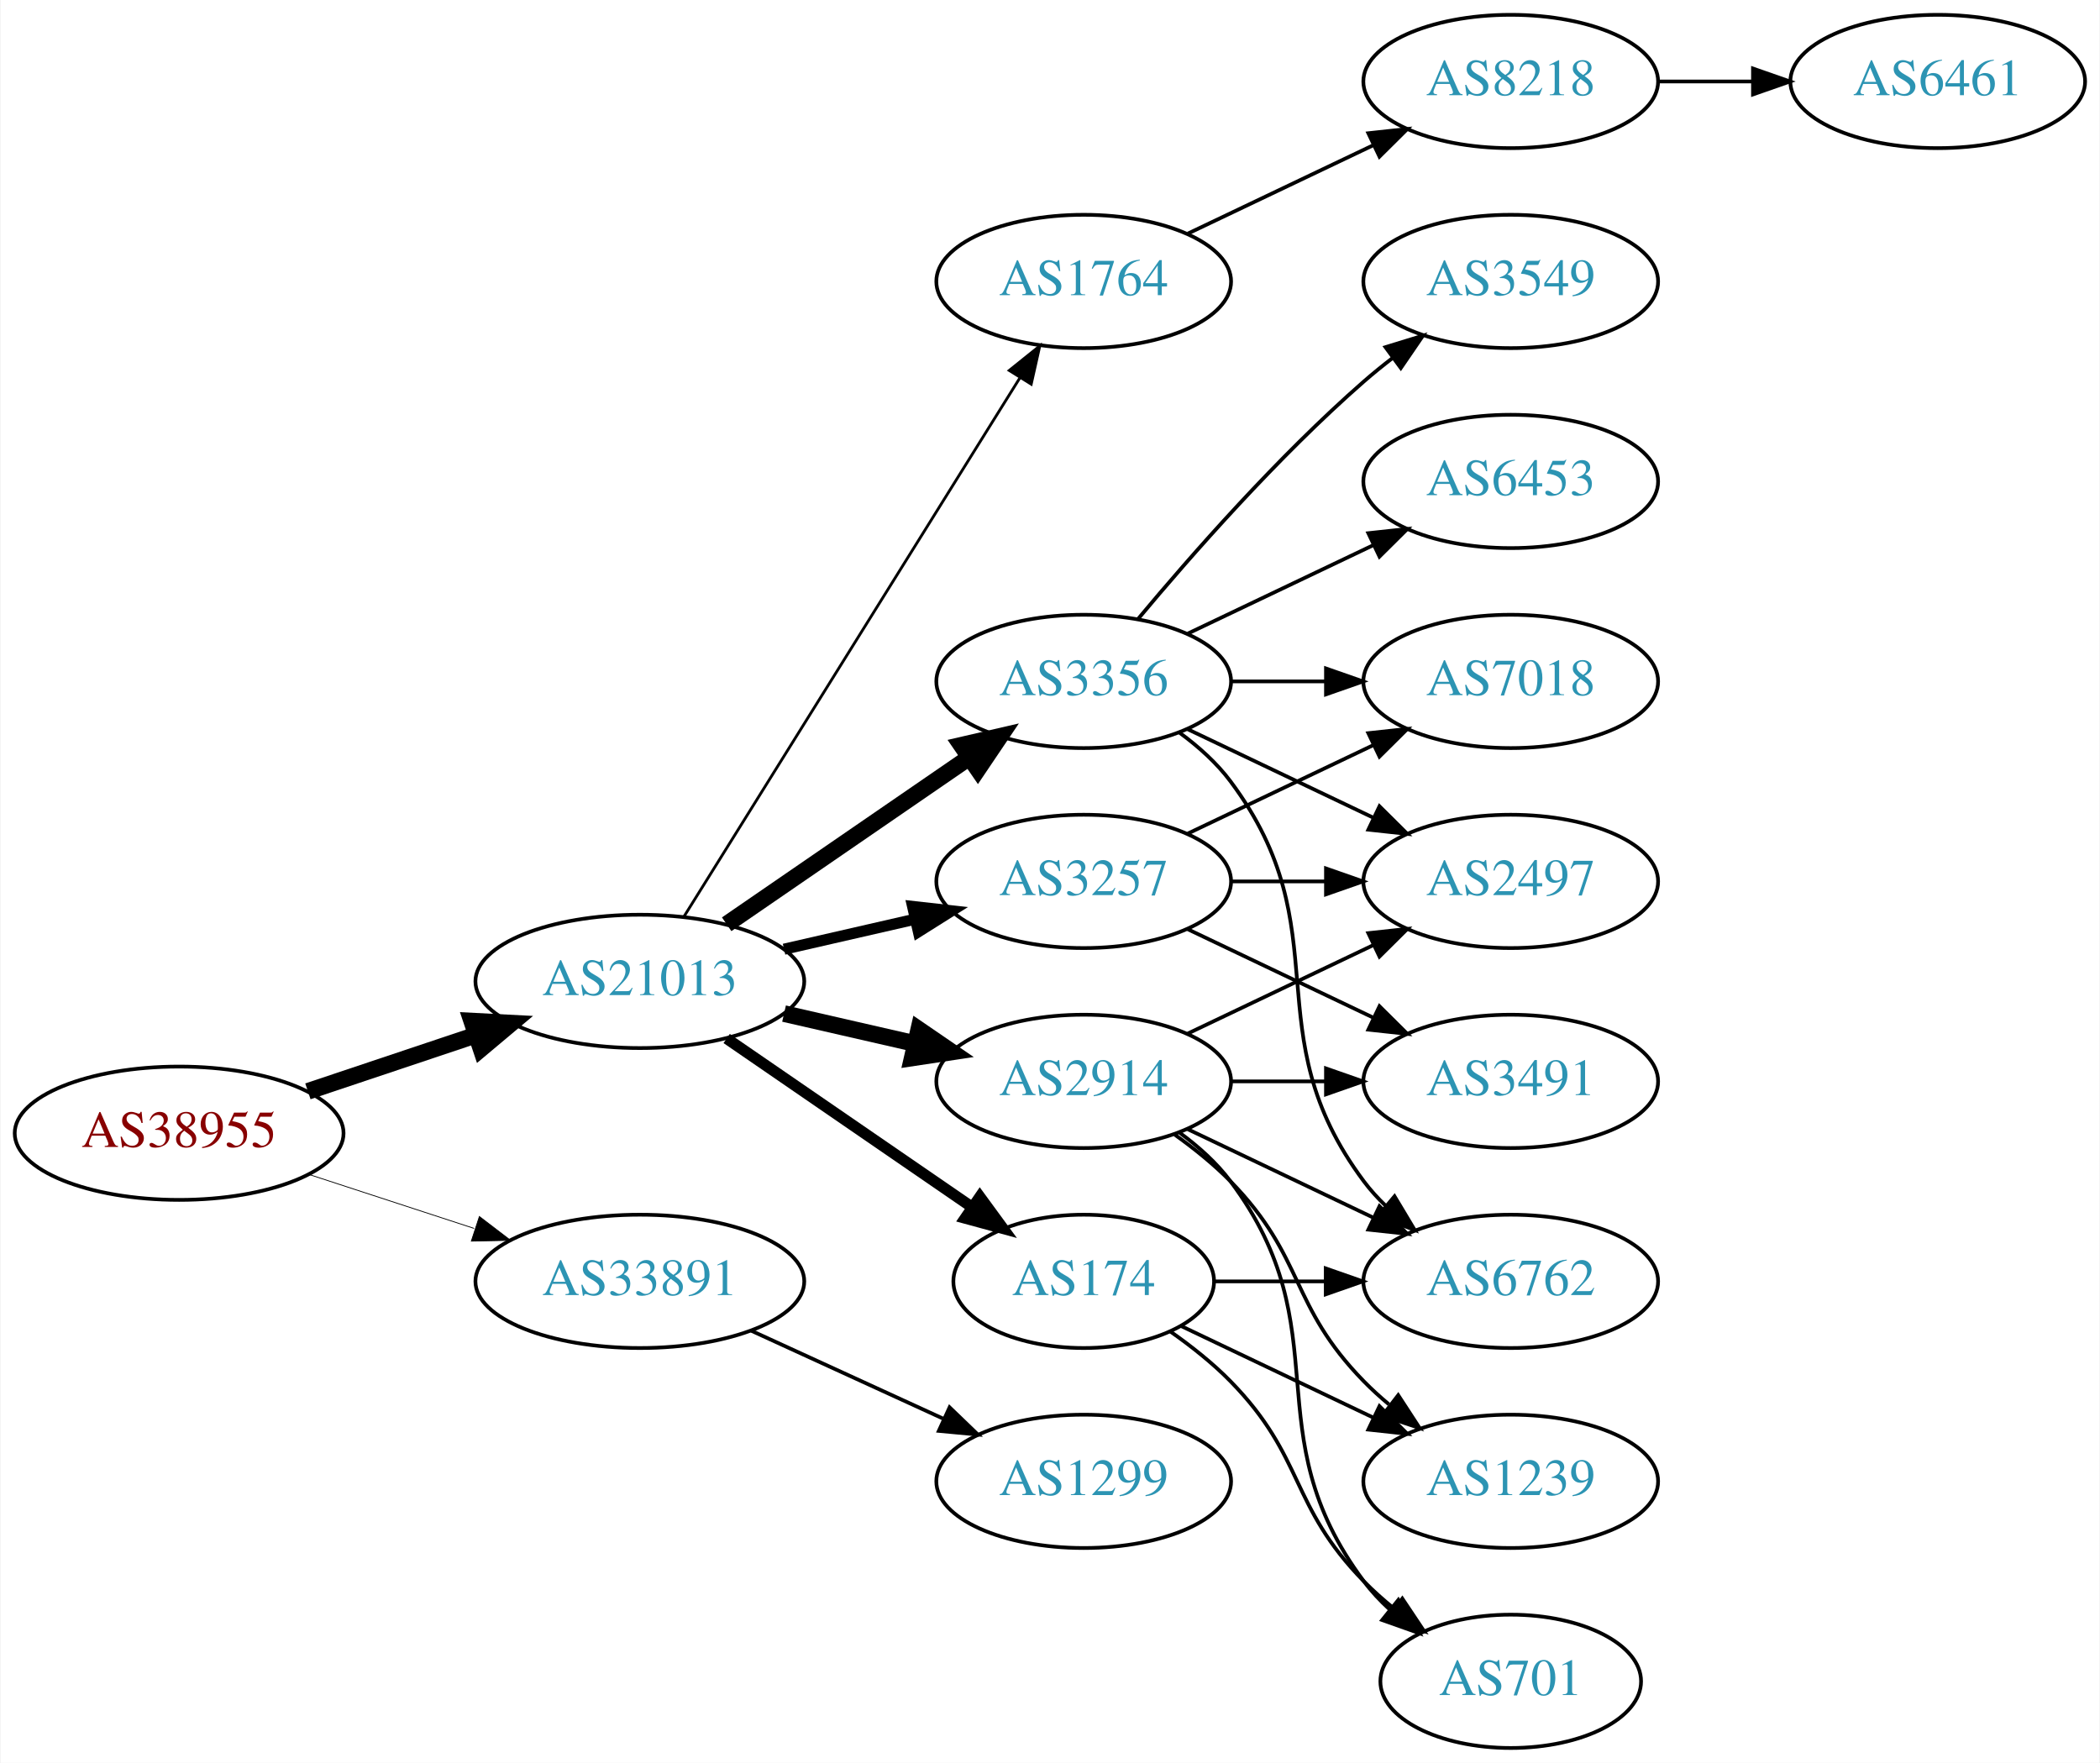
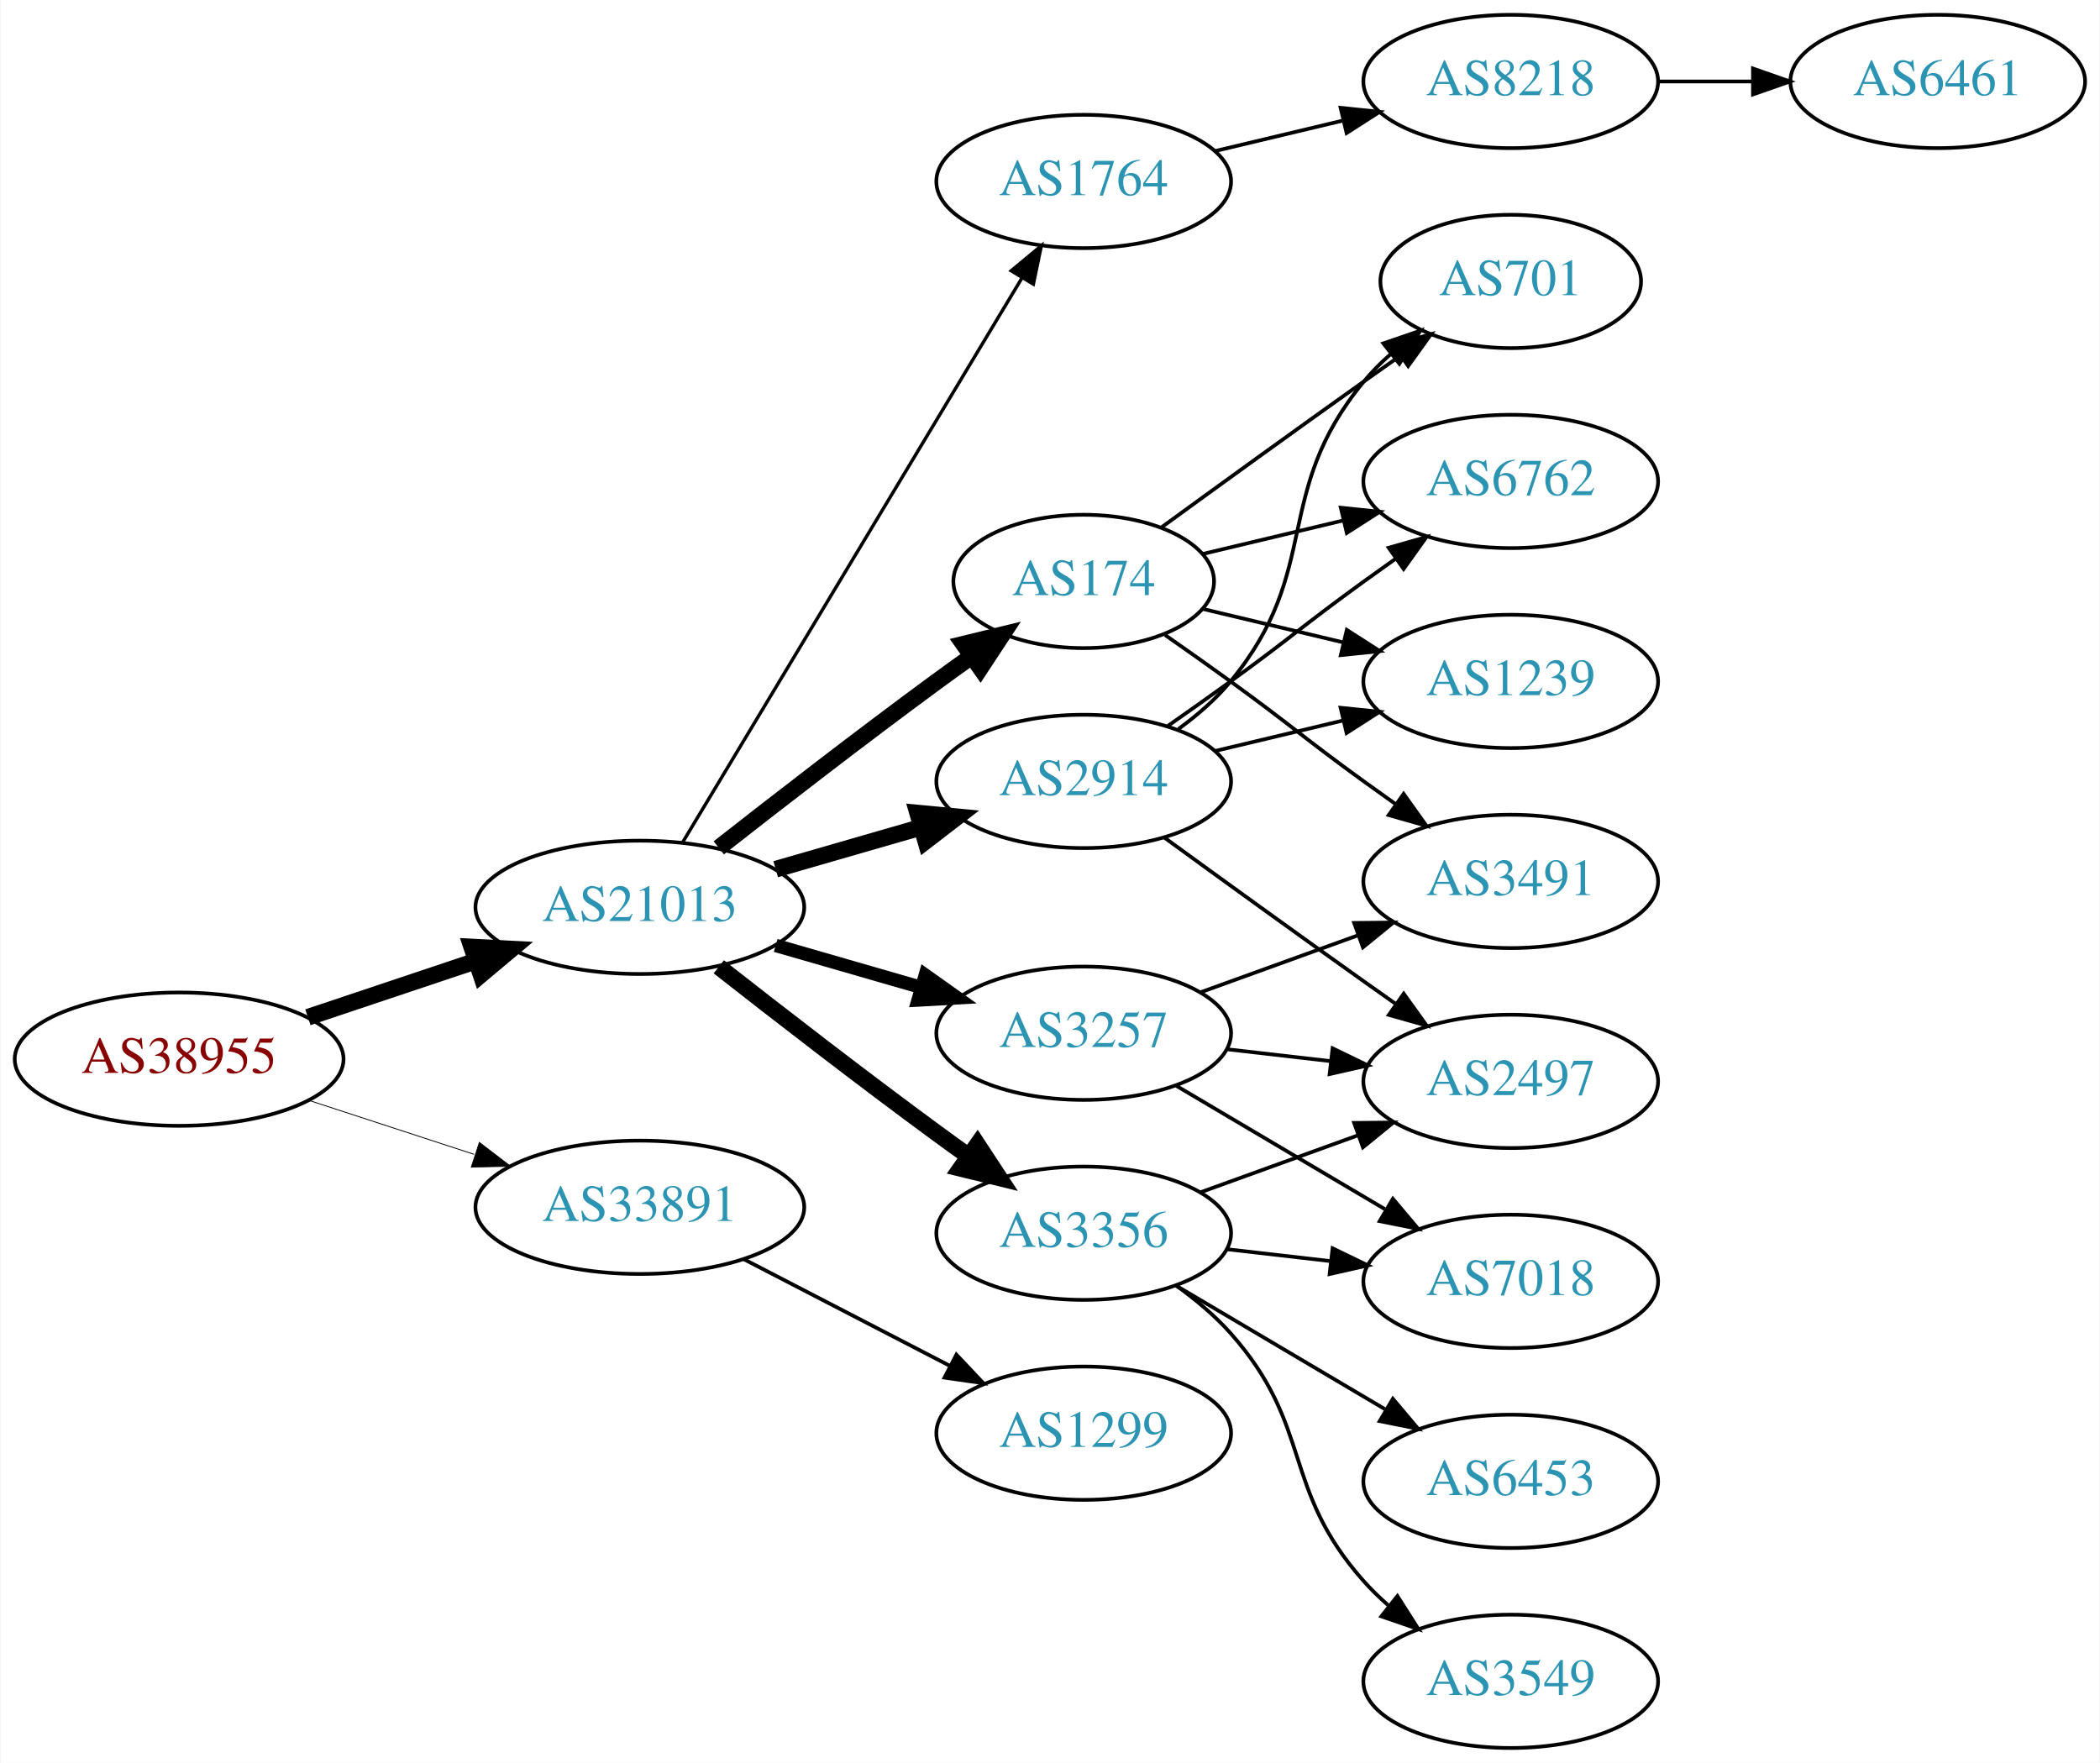
<svg xmlns="http://www.w3.org/2000/svg" xmlns:xlink="http://www.w3.org/1999/xlink" width="567pt" height="476pt" viewBox="0.00 0.00 566.66 476.00">
  <g id="graph0" class="graph" transform="scale(1 1) rotate(0) translate(4 472)">
    <polygon fill="white" stroke="none" points="-4,4 -4,-472 562.663,-472 562.663,4 -4,4" />
    <g id="node1" class="node">
      <g id="a_node1">
        <a xlink:href="/asn/38955" xlink:title="AS38955 ~ World4You Internet Services GmbH [AT]">
-           <ellipse fill="#ffffff" stroke="black" cx="44.196" cy="-166" rx="44.393" ry="18" />
-           <text text-anchor="middle" x="44.196" y="-162.3" font-family="Times,serif" font-size="14.00" fill="#880000">AS38955</text>
+           <ellipse fill="#ffffff" stroke="black" cx="44.196" cy="-186" rx="44.393" ry="18" />
+           <text text-anchor="middle" x="44.196" y="-182.3" font-family="Times,serif" font-size="14.00" fill="#880000">AS38955</text>
        </a>
      </g>
    </g>
    <g id="node2" class="node">
      <g id="a_node2">
        <a xlink:href="/asn/21013" xlink:title="AS21013 ~ Wels, AT [AT]">
-           <ellipse fill="#ffffff" stroke="black" cx="168.588" cy="-207" rx="44.393" ry="18" />
-           <text text-anchor="middle" x="168.588" y="-203.3" font-family="Times,serif" font-size="14.00" fill="#2c94b3">AS21013</text>
+           <ellipse fill="#ffffff" stroke="black" cx="168.588" cy="-227" rx="44.393" ry="18" />
+           <text text-anchor="middle" x="168.588" y="-223.3" font-family="Times,serif" font-size="14.00" fill="#2c94b3">AS21013</text>
        </a>
      </g>
    </g>
    <g id="edge1" class="edge">
-       <path fill="none" stroke="black" stroke-width="4.5" d="M78.964,-177.312C93.01,-182.017 109.488,-187.537 124.399,-192.532" />
-       <polygon fill="black" stroke="black" stroke-width="4.5" points="123.197,-196.282 133.93,-195.725 125.699,-188.815 123.197,-196.282" />
+       <path fill="none" stroke="black" stroke-width="4.5" d="M78.964,-197.312C93.01,-202.017 109.488,-207.537 124.399,-212.532" />
+       <polygon fill="black" stroke="black" stroke-width="4.5" points="123.197,-216.282 133.93,-215.725 125.699,-208.815 123.197,-216.282" />
    </g>
    <g id="node3" class="node">
      <g id="a_node3">
        <a xlink:href="/asn/33891" xlink:title="AS33891 ~ CORE-BACKBONE GMBH GLOBAL NETWORK [DE]">
-           <ellipse fill="#ffffff" stroke="black" cx="168.588" cy="-126" rx="44.393" ry="18" />
-           <text text-anchor="middle" x="168.588" y="-122.3" font-family="Times,serif" font-size="14.00" fill="#2c94b3">AS33891</text>
+           <ellipse fill="#ffffff" stroke="black" cx="168.588" cy="-146" rx="44.393" ry="18" />
+           <text text-anchor="middle" x="168.588" y="-142.3" font-family="Times,serif" font-size="14.00" fill="#2c94b3">AS33891</text>
        </a>
      </g>
    </g>
    <g id="edge2" class="edge">
-       <path fill="none" stroke="black" stroke-width="0.214" d="M79.289,-154.858C93.082,-150.35 109.177,-145.09 123.819,-140.305" />
-       <polygon fill="black" stroke="black" stroke-width="0.214" points="125.26,-143.516 133.678,-137.082 123.085,-136.862 125.26,-143.516" />
+       <path fill="none" stroke="black" stroke-width="0.225" d="M79.289,-174.858C93.082,-170.35 109.177,-165.09 123.819,-160.305" />
+       <polygon fill="black" stroke="black" stroke-width="0.225" points="125.26,-163.516 133.678,-157.082 123.085,-156.862 125.26,-163.516" />
    </g>
    <g id="node4" class="node">
      <g id="a_node4">
-         <a xlink:href="/asn/174" xlink:title="AS174 ~ Cogent Communications [US]">
-           <ellipse fill="#ffffff" stroke="black" cx="288.431" cy="-126" rx="35.194" ry="18" />
-           <text text-anchor="middle" x="288.431" y="-122.3" font-family="Times,serif" font-size="14.00" fill="#2c94b3">AS174</text>
+         <a xlink:href="/asn/1764" xlink:title="AS1764 ~ NEXTLAYER-AS [AT]">
+           <ellipse fill="#ffffff" stroke="black" cx="288.431" cy="-423" rx="39.794" ry="18" />
+           <text text-anchor="middle" x="288.431" y="-419.3" font-family="Times,serif" font-size="14.00" fill="#2c94b3">AS1764</text>
        </a>
      </g>
    </g>
    <g id="edge3" class="edge">
-       <path fill="none" stroke="black" stroke-width="3" d="M192.031,-191.574C210.846,-178.641 237.843,-160.085 258.319,-146.01" />
-       <polygon fill="black" stroke="black" stroke-width="3" points="260.394,-148.831 266.652,-140.282 256.429,-143.063 260.394,-148.831" />
+       <path fill="none" stroke="black" stroke-width="0.9" d="M180.046,-244.394C200.793,-278.9 247.26,-356.186 271.707,-396.847" />
+       <polygon fill="black" stroke="black" stroke-width="0.9" points="268.844,-398.879 276.996,-405.645 274.843,-395.272 268.844,-398.879" />
    </g>
    <g id="node5" class="node">
      <g id="a_node5">
-         <a xlink:href="/asn/1764" xlink:title="AS1764 ~ NEXTLAYER-AS [AT]">
-           <ellipse fill="#ffffff" stroke="black" cx="288.431" cy="-396" rx="39.794" ry="18" />
-           <text text-anchor="middle" x="288.431" y="-392.3" font-family="Times,serif" font-size="14.00" fill="#2c94b3">AS1764</text>
+         <a xlink:href="/asn/3356" xlink:title="AS3356 ~ Level 3 Parent, LLC [US]">
+           <ellipse fill="#ffffff" stroke="black" cx="288.431" cy="-139" rx="39.794" ry="18" />
+           <text text-anchor="middle" x="288.431" y="-135.3" font-family="Times,serif" font-size="14.00" fill="#2c94b3">AS3356</text>
        </a>
      </g>
    </g>
    <g id="edge4" class="edge">
-       <path fill="none" stroke="black" stroke-width="0.75" d="M180.463,-224.442C201.247,-257.775 246.707,-330.686 271.136,-369.866" />
-       <polygon fill="black" stroke="black" stroke-width="0.75" points="268.321,-371.966 276.582,-378.6 274.261,-368.263 268.321,-371.966" />
+       <path fill="none" stroke="black" stroke-width="4.5" d="M189.901,-210.937C205.783,-198.481 228.496,-180.888 248.784,-166 251.574,-163.953 254.497,-161.845 257.432,-159.753" />
+       <polygon fill="black" stroke="black" stroke-width="4.5" points="259.739,-162.944 265.639,-153.961 255.198,-156.51 259.739,-162.944" />
    </g>
    <g id="node6" class="node">
      <g id="a_node6">
-         <a xlink:href="/asn/3356" xlink:title="AS3356 ~ Level 3 Parent, LLC [US]">
-           <ellipse fill="#ffffff" stroke="black" cx="288.431" cy="-288" rx="39.794" ry="18" />
-           <text text-anchor="middle" x="288.431" y="-284.3" font-family="Times,serif" font-size="14.00" fill="#2c94b3">AS3356</text>
+         <a xlink:href="/asn/3257" xlink:title="AS3257 ~ GTT [DE]">
+           <ellipse fill="#ffffff" stroke="black" cx="288.431" cy="-193" rx="39.794" ry="18" />
+           <text text-anchor="middle" x="288.431" y="-189.3" font-family="Times,serif" font-size="14.00" fill="#2c94b3">AS3257</text>
        </a>
      </g>
    </g>
    <g id="edge5" class="edge">
-       <path fill="none" stroke="black" stroke-width="4.5" d="M192.031,-222.426C210.612,-235.198 237.173,-253.455 257.553,-267.463" />
-       <polygon fill="black" stroke="black" stroke-width="4.5" points="255.396,-270.758 265.867,-273.178 259.856,-264.269 255.396,-270.758" />
+       <path fill="none" stroke="black" stroke-width="3.6" d="M205.265,-216.707C217.681,-213.124 231.736,-209.069 244.667,-205.338" />
+       <polygon fill="black" stroke="black" stroke-width="3.6" points="245.652,-208.697 254.29,-202.562 243.712,-201.971 245.652,-208.697" />
    </g>
    <g id="node7" class="node">
      <g id="a_node7">
-         <a xlink:href="/asn/3257" xlink:title="AS3257 ~ GTT [DE]">
-           <ellipse fill="#ffffff" stroke="black" cx="288.431" cy="-234" rx="39.794" ry="18" />
-           <text text-anchor="middle" x="288.431" y="-230.3" font-family="Times,serif" font-size="14.00" fill="#2c94b3">AS3257</text>
+         <a xlink:href="/asn/2914" xlink:title="AS2914 ~ NTT America, Inc. [US]">
+           <ellipse fill="#ffffff" stroke="black" cx="288.431" cy="-261" rx="39.794" ry="18" />
+           <text text-anchor="middle" x="288.431" y="-257.3" font-family="Times,serif" font-size="14.00" fill="#2c94b3">AS2914</text>
        </a>
      </g>
    </g>
    <g id="edge6" class="edge">
-       <path fill="none" stroke="black" stroke-width="3" d="M207.523,-215.692C218.764,-218.267 231.176,-221.111 242.799,-223.774" />
-       <polygon fill="black" stroke="black" stroke-width="3" points="242.232,-227.235 252.761,-226.057 243.795,-220.412 242.232,-227.235" />
+       <path fill="none" stroke="black" stroke-width="4.5" d="M205.265,-237.293C217.681,-240.876 231.736,-244.931 244.667,-248.662" />
+       <polygon fill="black" stroke="black" stroke-width="4.5" points="243.591,-252.449 254.29,-251.438 245.774,-244.883 243.591,-252.449" />
    </g>
    <g id="node8" class="node">
      <g id="a_node8">
-         <a xlink:href="/asn/2914" xlink:title="AS2914 ~ NTT America, Inc. [US]">
-           <ellipse fill="#ffffff" stroke="black" cx="288.431" cy="-180" rx="39.794" ry="18" />
-           <text text-anchor="middle" x="288.431" y="-176.3" font-family="Times,serif" font-size="14.00" fill="#2c94b3">AS2914</text>
+         <a xlink:href="/asn/174" xlink:title="AS174 ~ Cogent Communications [US]">
+           <ellipse fill="#ffffff" stroke="black" cx="288.431" cy="-315" rx="35.194" ry="18" />
+           <text text-anchor="middle" x="288.431" y="-311.3" font-family="Times,serif" font-size="14.00" fill="#2c94b3">AS174</text>
        </a>
      </g>
    </g>
    <g id="edge7" class="edge">
-       <path fill="none" stroke="black" stroke-width="4.5" d="M207.523,-198.308C218.764,-195.733 231.176,-192.889 242.799,-190.226" />
-       <polygon fill="black" stroke="black" stroke-width="4.5" points="243.893,-194.015 252.761,-187.943 242.134,-186.339 243.893,-194.015" />
+       <path fill="none" stroke="black" stroke-width="4.5" d="M189.901,-243.063C205.783,-255.519 228.496,-273.112 248.784,-288 251.799,-290.212 254.969,-292.495 258.142,-294.752" />
+       <polygon fill="black" stroke="black" stroke-width="4.5" points="256.003,-298.062 266.446,-300.603 260.539,-291.625 256.003,-298.062" />
    </g>
    <g id="node19" class="node">
      <g id="a_node19">
        <a xlink:href="/asn/1299" xlink:title="AS1299 ~ Telia Carrier [EU]">
-           <ellipse fill="#ffffff" stroke="black" cx="288.431" cy="-72" rx="39.794" ry="18" />
-           <text text-anchor="middle" x="288.431" y="-68.3" font-family="Times,serif" font-size="14.00" fill="#2c94b3">AS1299</text>
-         </a>
-       </g>
-     </g>
-     <g id="edge26" class="edge">
-       <path fill="none" stroke="black" d="M198.718,-112.652C214.329,-105.498 233.727,-96.609 250.399,-88.969" />
-       <polygon fill="black" stroke="black" points="252.218,-91.986 259.851,-84.638 249.302,-85.622 252.218,-91.986" />
-     </g>
-     <g id="node15" class="node">
-       <g id="a_node15">
-         <a xlink:href="/asn/6762" xlink:title="AS6762 ~ TELECOM ITALIA SPARKLE S.p.A. [IT]">
-           <ellipse fill="#ffffff" stroke="black" cx="403.724" cy="-126" rx="39.794" ry="18" />
-           <text text-anchor="middle" x="403.724" y="-122.3" font-family="Times,serif" font-size="14.00" fill="#2c94b3">AS6762</text>
+           <ellipse fill="#ffffff" stroke="black" cx="288.431" cy="-85" rx="39.794" ry="18" />
+           <text text-anchor="middle" x="288.431" y="-81.3" font-family="Times,serif" font-size="14.00" fill="#2c94b3">AS1299</text>
        </a>
      </g>
    </g>
    <g id="edge25" class="edge">
-       <path fill="none" stroke="black" d="M323.73,-126C333.107,-126 343.457,-126 353.492,-126" />
-       <polygon fill="black" stroke="black" points="353.781,-129.5 363.781,-126 353.781,-122.5 353.781,-129.5" />
-     </g>
-     <g id="node17" class="node">
-       <g id="a_node17">
-         <a xlink:href="/asn/1239" xlink:title="AS1239 ~ Sprint [US]">
-           <ellipse fill="#ffffff" stroke="black" cx="403.724" cy="-72" rx="39.794" ry="18" />
-           <text text-anchor="middle" x="403.724" y="-68.3" font-family="Times,serif" font-size="14.00" fill="#2c94b3">AS1239</text>
-         </a>
-       </g>
-     </g>
-     <g id="edge24" class="edge">
-       <path fill="none" stroke="black" d="M314.856,-113.881C330.159,-106.587 349.882,-97.186 366.764,-89.14" />
-       <polygon fill="black" stroke="black" points="368.283,-92.293 375.804,-84.831 365.271,-85.974 368.283,-92.293" />
-     </g>
-     <g id="node18" class="node">
-       <g id="a_node18">
-         <a xlink:href="/asn/701" xlink:title="AS701 ~ UUNET [US]">
-           <ellipse fill="#ffffff" stroke="black" cx="403.724" cy="-18" rx="35.194" ry="18" />
-           <text text-anchor="middle" x="403.724" y="-14.3" font-family="Times,serif" font-size="14.00" fill="#2c94b3">AS701</text>
-         </a>
-       </g>
-     </g>
-     <g id="edge23" class="edge">
-       <path fill="none" stroke="black" d="M311.814,-112.468C317.455,-108.51 323.269,-103.914 328.077,-99 348.25,-78.383 343.905,-65.617 364.077,-45 366.556,-42.466 369.303,-40.017 372.156,-37.696" />
-       <polygon fill="black" stroke="black" points="374.458,-40.343 380.341,-31.532 370.247,-34.752 374.458,-40.343" />
+       <path fill="none" stroke="black" d="M196.624,-132.005C213.173,-123.439 234.525,-112.386 252.366,-103.151" />
+       <polygon fill="black" stroke="black" points="254.06,-106.215 261.331,-98.51 250.842,-99.999 254.06,-106.215" />
    </g>
    <g id="node9" class="node">
      <g id="a_node9">
        <a xlink:href="/asn/8218" xlink:title="AS8218 ~ legacy Neotelecoms [FR]">
          <ellipse fill="#ffffff" stroke="black" cx="403.724" cy="-450" rx="39.794" ry="18" />
          <text text-anchor="middle" x="403.724" y="-446.3" font-family="Times,serif" font-size="14.00" fill="#2c94b3">AS8218</text>
        </a>
      </g>
    </g>
    <g id="edge8" class="edge">
-       <path fill="none" stroke="black" d="M316.567,-408.934C331.561,-416.081 350.382,-425.052 366.605,-432.785" />
-       <polygon fill="black" stroke="black" points="365.276,-436.028 375.809,-437.171 368.288,-429.709 365.276,-436.028" />
+       <path fill="none" stroke="black" d="M324.038,-431.248C334.909,-433.838 347.064,-436.735 358.506,-439.462" />
+       <polygon fill="black" stroke="black" points="357.789,-442.889 368.328,-441.803 359.412,-436.08 357.789,-442.889" />
    </g>
    <g id="node11" class="node">
      <g id="a_node11">
-         <a xlink:href="/asn/3549" xlink:title="AS3549 ~ Level 3 Parent, LLC [US]">
-           <ellipse fill="#ffffff" stroke="black" cx="403.724" cy="-396" rx="39.794" ry="18" />
-           <text text-anchor="middle" x="403.724" y="-392.3" font-family="Times,serif" font-size="14.00" fill="#2c94b3">AS3549</text>
+         <a xlink:href="/asn/7018" xlink:title="AS7018 ~ AT&amp;T Services, Inc. [US]">
+           <ellipse fill="#ffffff" stroke="black" cx="403.724" cy="-126" rx="39.794" ry="18" />
+           <text text-anchor="middle" x="403.724" y="-122.3" font-family="Times,serif" font-size="14.00" fill="#2c94b3">AS7018</text>
        </a>
      </g>
    </g>
    <g id="edge10" class="edge">
-       <path fill="none" stroke="black" d="M303.061,-304.817C317.343,-321.929 340.89,-348.745 364.077,-369 366.543,-371.154 369.182,-373.294 371.879,-375.372" />
-       <polygon fill="black" stroke="black" points="369.904,-378.264 380.033,-381.37 374.052,-372.625 369.904,-378.264" />
+       <path fill="none" stroke="black" d="M327.156,-134.671C336.137,-133.641 345.836,-132.528 355.193,-131.454" />
+       <polygon fill="black" stroke="black" points="355.628,-134.927 365.164,-130.31 354.83,-127.973 355.628,-134.927" />
    </g>
    <g id="node12" class="node">
      <g id="a_node12">
-         <a xlink:href="/asn/7018" xlink:title="AS7018 ~ AT&amp;T Services, Inc. [US]">
-           <ellipse fill="#ffffff" stroke="black" cx="403.724" cy="-288" rx="39.794" ry="18" />
-           <text text-anchor="middle" x="403.724" y="-284.3" font-family="Times,serif" font-size="14.00" fill="#2c94b3">AS7018</text>
+         <a xlink:href="/asn/2497" xlink:title="AS2497 ~ Internet Initiative Japan Inc. [JP]">
+           <ellipse fill="#ffffff" stroke="black" cx="403.724" cy="-180" rx="39.794" ry="18" />
+           <text text-anchor="middle" x="403.724" y="-176.3" font-family="Times,serif" font-size="14.00" fill="#2c94b3">AS2497</text>
        </a>
      </g>
    </g>
    <g id="edge11" class="edge">
-       <path fill="none" stroke="black" d="M328.103,-288C336.306,-288 345.07,-288 353.602,-288" />
-       <polygon fill="black" stroke="black" points="353.841,-291.5 363.841,-288 353.841,-284.5 353.841,-291.5" />
+       <path fill="none" stroke="black" d="M320.09,-150.095C333.062,-154.79 348.355,-160.324 362.236,-165.348" />
+       <polygon fill="black" stroke="black" points="361.446,-168.784 372.041,-168.896 363.828,-162.202 361.446,-168.784" />
    </g>
    <g id="node13" class="node">
      <g id="a_node13">
-         <a xlink:href="/asn/2497" xlink:title="AS2497 ~ Internet Initiative Japan Inc. [JP]">
-           <ellipse fill="#ffffff" stroke="black" cx="403.724" cy="-234" rx="39.794" ry="18" />
-           <text text-anchor="middle" x="403.724" y="-230.3" font-family="Times,serif" font-size="14.00" fill="#2c94b3">AS2497</text>
+         <a xlink:href="/asn/6453" xlink:title="AS6453 ~ TATA COMMUNICATIONS (AMERICA) INC [US]">
+           <ellipse fill="#ffffff" stroke="black" cx="403.724" cy="-72" rx="39.794" ry="18" />
+           <text text-anchor="middle" x="403.724" y="-68.3" font-family="Times,serif" font-size="14.00" fill="#2c94b3">AS6453</text>
        </a>
      </g>
    </g>
    <g id="edge12" class="edge">
-       <path fill="none" stroke="black" d="M316.567,-275.066C331.561,-267.919 350.382,-258.948 366.605,-251.215" />
-       <polygon fill="black" stroke="black" points="368.288,-254.291 375.809,-246.829 365.276,-247.972 368.288,-254.291" />
+       <path fill="none" stroke="black" d="M313.457,-124.791C329.83,-115.109 351.717,-102.165 369.721,-91.518" />
+       <polygon fill="black" stroke="black" points="371.906,-94.291 378.732,-86.189 368.343,-88.266 371.906,-94.291" />
    </g>
    <g id="node14" class="node">
      <g id="a_node14">
-         <a xlink:href="/asn/6453" xlink:title="AS6453 ~ TATA COMMUNICATIONS (AMERICA) INC [US]">
-           <ellipse fill="#ffffff" stroke="black" cx="403.724" cy="-342" rx="39.794" ry="18" />
-           <text text-anchor="middle" x="403.724" y="-338.3" font-family="Times,serif" font-size="14.00" fill="#2c94b3">AS6453</text>
+         <a xlink:href="/asn/3549" xlink:title="AS3549 ~ Level 3 Parent, LLC [US]">
+           <ellipse fill="#ffffff" stroke="black" cx="403.724" cy="-18" rx="39.794" ry="18" />
+           <text text-anchor="middle" x="403.724" y="-14.3" font-family="Times,serif" font-size="14.00" fill="#2c94b3">AS3549</text>
        </a>
      </g>
    </g>
    <g id="edge13" class="edge">
-       <path fill="none" stroke="black" d="M316.567,-300.934C331.561,-308.081 350.382,-317.052 366.605,-324.785" />
-       <polygon fill="black" stroke="black" points="365.276,-328.028 375.809,-329.171 368.288,-321.709 365.276,-328.028" />
+       <path fill="none" stroke="black" d="M313.346,-124.91C318.589,-121.14 323.834,-116.77 328.077,-112 350.545,-86.743 341.61,-70.257 364.077,-45 366.066,-42.764 368.275,-40.616 370.601,-38.577" />
+       <polygon fill="black" stroke="black" points="373.133,-41.036 378.808,-32.09 368.793,-35.545 373.133,-41.036" />
+     </g>
+     <g id="edge16" class="edge">
+       <path fill="none" stroke="black" d="M313.457,-178.791C329.83,-169.109 351.717,-156.165 369.721,-145.518" />
+       <polygon fill="black" stroke="black" points="371.906,-148.292 378.732,-140.188 368.343,-142.266 371.906,-148.292" />
+     </g>
+     <g id="edge15" class="edge">
+       <path fill="none" stroke="black" d="M327.156,-188.671C336.137,-187.641 345.836,-186.528 355.193,-185.454" />
+       <polygon fill="black" stroke="black" points="355.628,-188.927 365.164,-184.31 354.83,-181.973 355.628,-188.927" />
+     </g>
+     <g id="node15" class="node">
+       <g id="a_node15">
+         <a xlink:href="/asn/3491" xlink:title="AS3491 ~ PCCW Global, Inc. [US]">
+           <ellipse fill="#ffffff" stroke="black" cx="403.724" cy="-234" rx="39.794" ry="18" />
+           <text text-anchor="middle" x="403.724" y="-230.3" font-family="Times,serif" font-size="14.00" fill="#2c94b3">AS3491</text>
+         </a>
+       </g>
    </g>
    <g id="edge14" class="edge">
-       <path fill="none" stroke="black" d="M314.362,-274.118C319.438,-270.389 324.356,-265.984 328.077,-261 358.349,-220.458 333.806,-193.542 364.077,-153 365.822,-150.664 367.829,-148.455 369.992,-146.383" />
-       <polygon fill="black" stroke="black" points="372.352,-148.973 377.793,-139.882 367.87,-143.595 372.352,-148.973" />
-     </g>
-     <g id="edge16" class="edge">
-       <path fill="none" stroke="black" d="M316.567,-246.934C331.561,-254.081 350.382,-263.052 366.605,-270.785" />
-       <polygon fill="black" stroke="black" points="365.276,-274.028 375.809,-275.171 368.288,-267.709 365.276,-274.028" />
-     </g>
-     <g id="edge15" class="edge">
-       <path fill="none" stroke="black" d="M328.103,-234C336.306,-234 345.07,-234 353.602,-234" />
-       <polygon fill="black" stroke="black" points="353.841,-237.5 363.841,-234 353.841,-230.5 353.841,-237.5" />
+       <path fill="none" stroke="black" d="M320.09,-204.095C333.062,-208.79 348.355,-214.324 362.236,-219.348" />
+       <polygon fill="black" stroke="black" points="361.446,-222.784 372.041,-222.896 363.828,-216.202 361.446,-222.784" />
+     </g>
+     <g id="edge19" class="edge">
+       <path fill="none" stroke="black" d="M310.279,-245.778C325.213,-234.909 345.827,-219.975 364.077,-207 366.898,-204.995 369.841,-202.915 372.789,-200.841" />
+       <polygon fill="black" stroke="black" points="374.835,-203.681 381.013,-195.074 370.816,-197.95 374.835,-203.681" />
    </g>
    <g id="node16" class="node">
      <g id="a_node16">
-         <a xlink:href="/asn/3491" xlink:title="AS3491 ~ PCCW Global, Inc. [US]">
-           <ellipse fill="#ffffff" stroke="black" cx="403.724" cy="-180" rx="39.794" ry="18" />
-           <text text-anchor="middle" x="403.724" y="-176.3" font-family="Times,serif" font-size="14.00" fill="#2c94b3">AS3491</text>
+         <a xlink:href="/asn/6762" xlink:title="AS6762 ~ TELECOM ITALIA SPARKLE S.p.A. [IT]">
+           <ellipse fill="#ffffff" stroke="black" cx="403.724" cy="-342" rx="39.794" ry="18" />
+           <text text-anchor="middle" x="403.724" y="-338.3" font-family="Times,serif" font-size="14.00" fill="#2c94b3">AS6762</text>
        </a>
      </g>
    </g>
    <g id="edge17" class="edge">
-       <path fill="none" stroke="black" d="M316.567,-221.066C331.561,-213.919 350.382,-204.948 366.605,-197.215" />
-       <polygon fill="black" stroke="black" points="368.288,-200.291 375.809,-192.829 365.276,-193.972 368.288,-200.291" />
+       <path fill="none" stroke="black" d="M311.188,-276.009C316.722,-279.879 322.641,-284.064 328.077,-288 344.277,-299.729 347.877,-303.271 364.077,-315 366.88,-317.029 369.812,-319.125 372.752,-321.21" />
+       <polygon fill="black" stroke="black" points="370.775,-324.097 380.967,-326.991 374.803,-318.373 370.775,-324.097" />
+     </g>
+     <g id="node17" class="node">
+       <g id="a_node17">
+         <a xlink:href="/asn/1239" xlink:title="AS1239 ~ Sprint [US]">
+           <ellipse fill="#ffffff" stroke="black" cx="403.724" cy="-288" rx="39.794" ry="18" />
+           <text text-anchor="middle" x="403.724" y="-284.3" font-family="Times,serif" font-size="14.00" fill="#2c94b3">AS1239</text>
+         </a>
+       </g>
+     </g>
+     <g id="edge18" class="edge">
+       <path fill="none" stroke="black" d="M324.038,-269.248C334.909,-271.838 347.064,-274.735 358.506,-277.462" />
+       <polygon fill="black" stroke="black" points="357.789,-280.889 368.328,-279.803 359.412,-274.08 357.789,-280.889" />
+     </g>
+     <g id="node18" class="node">
+       <g id="a_node18">
+         <a xlink:href="/asn/701" xlink:title="AS701 ~ UUNET [US]">
+           <ellipse fill="#ffffff" stroke="black" cx="403.724" cy="-396" rx="35.194" ry="18" />
+           <text text-anchor="middle" x="403.724" y="-392.3" font-family="Times,serif" font-size="14.00" fill="#2c94b3">AS701</text>
+         </a>
+       </g>
+     </g>
+     <g id="edge20" class="edge">
+       <path fill="none" stroke="black" d="M314.012,-275.156C319.106,-278.872 324.12,-283.201 328.077,-288 353.142,-318.394 339.013,-338.606 364.077,-369 366.212,-371.589 368.655,-374.041 371.251,-376.334" />
+       <polygon fill="black" stroke="black" points="369.329,-379.275 379.35,-382.712 373.66,-373.775 369.329,-379.275" />
+     </g>
+     <g id="edge23" class="edge">
+       <path fill="none" stroke="black" d="M310.381,-300.555C316.144,-296.529 322.376,-292.128 328.077,-288 344.277,-276.271 347.877,-272.729 364.077,-261 366.88,-258.971 369.812,-256.875 372.752,-254.79" />
+       <polygon fill="black" stroke="black" points="374.803,-257.627 380.967,-249.009 370.775,-251.903 374.803,-257.627" />
+     </g>
+     <g id="edge22" class="edge">
+       <path fill="none" stroke="black" d="M320.688,-322.449C332.368,-325.233 345.864,-328.449 358.493,-331.459" />
+       <polygon fill="black" stroke="black" points="357.846,-334.903 368.385,-333.816 359.469,-328.093 357.846,-334.903" />
    </g>
    <g id="edge21" class="edge">
-       <path fill="none" stroke="black" d="M316.567,-192.934C331.561,-200.081 350.382,-209.052 366.605,-216.785" />
-       <polygon fill="black" stroke="black" points="365.276,-220.028 375.809,-221.171 368.288,-213.709 365.276,-220.028" />
-     </g>
-     <g id="edge18" class="edge">
-       <path fill="none" stroke="black" d="M316.567,-167.066C331.561,-159.919 350.382,-150.948 366.605,-143.215" />
-       <polygon fill="black" stroke="black" points="368.288,-146.291 375.809,-138.829 365.276,-139.972 368.288,-146.291" />
-     </g>
-     <g id="edge22" class="edge">
-       <path fill="none" stroke="black" d="M328.103,-180C336.306,-180 345.07,-180 353.602,-180" />
-       <polygon fill="black" stroke="black" points="353.841,-183.5 363.841,-180 353.841,-176.5 353.841,-183.5" />
-     </g>
-     <g id="edge19" class="edge">
-       <path fill="none" stroke="black" d="M313.025,-165.611C318.281,-161.852 323.613,-157.563 328.077,-153 348.25,-132.383 343.905,-119.617 364.077,-99 366.17,-96.861 368.453,-94.782 370.83,-92.79" />
-       <polygon fill="black" stroke="black" points="373.349,-95.268 379.13,-86.389 369.074,-89.725 373.349,-95.268" />
-     </g>
-     <g id="edge20" class="edge">
-       <path fill="none" stroke="black" d="M314.362,-166.118C319.438,-162.389 324.356,-157.984 328.077,-153 358.349,-112.458 333.806,-85.542 364.077,-45 366.085,-42.311 368.441,-39.791 370.982,-37.455" />
-       <polygon fill="black" stroke="black" points="373.397,-40.004 378.998,-31.011 369.011,-34.548 373.397,-40.004" />
+       <path fill="none" stroke="black" d="M320.688,-307.551C332.368,-304.767 345.864,-301.551 358.493,-298.541" />
+       <polygon fill="black" stroke="black" points="359.469,-301.907 368.385,-296.184 357.846,-295.097 359.469,-301.907" />
+     </g>
+     <g id="edge24" class="edge">
+       <path fill="none" stroke="black" d="M309.327,-329.529C324.328,-340.45 345.436,-355.747 364.077,-369 367.288,-371.282 370.657,-373.661 374.011,-376.018" />
+       <polygon fill="black" stroke="black" points="372.023,-378.899 382.222,-381.77 376.039,-373.166 372.023,-378.899" />
    </g>
    <g id="node10" class="node">
      <g id="a_node10">
        <a xlink:href="/asn/6461" xlink:title="AS6461 ~ Zayo Bandwidth [US]">
          <ellipse fill="#ffffff" stroke="black" cx="519.017" cy="-450" rx="39.794" ry="18" />
          <text text-anchor="middle" x="519.017" y="-446.3" font-family="Times,serif" font-size="14.00" fill="#2c94b3">AS6461</text>
        </a>
      </g>
    </g>
    <g id="edge9" class="edge">
      <path fill="none" stroke="black" d="M443.396,-450C451.599,-450 460.363,-450 468.895,-450" />
      <polygon fill="black" stroke="black" points="469.134,-453.5 479.134,-450 469.134,-446.5 469.134,-453.5" />
    </g>
  </g>
</svg>
